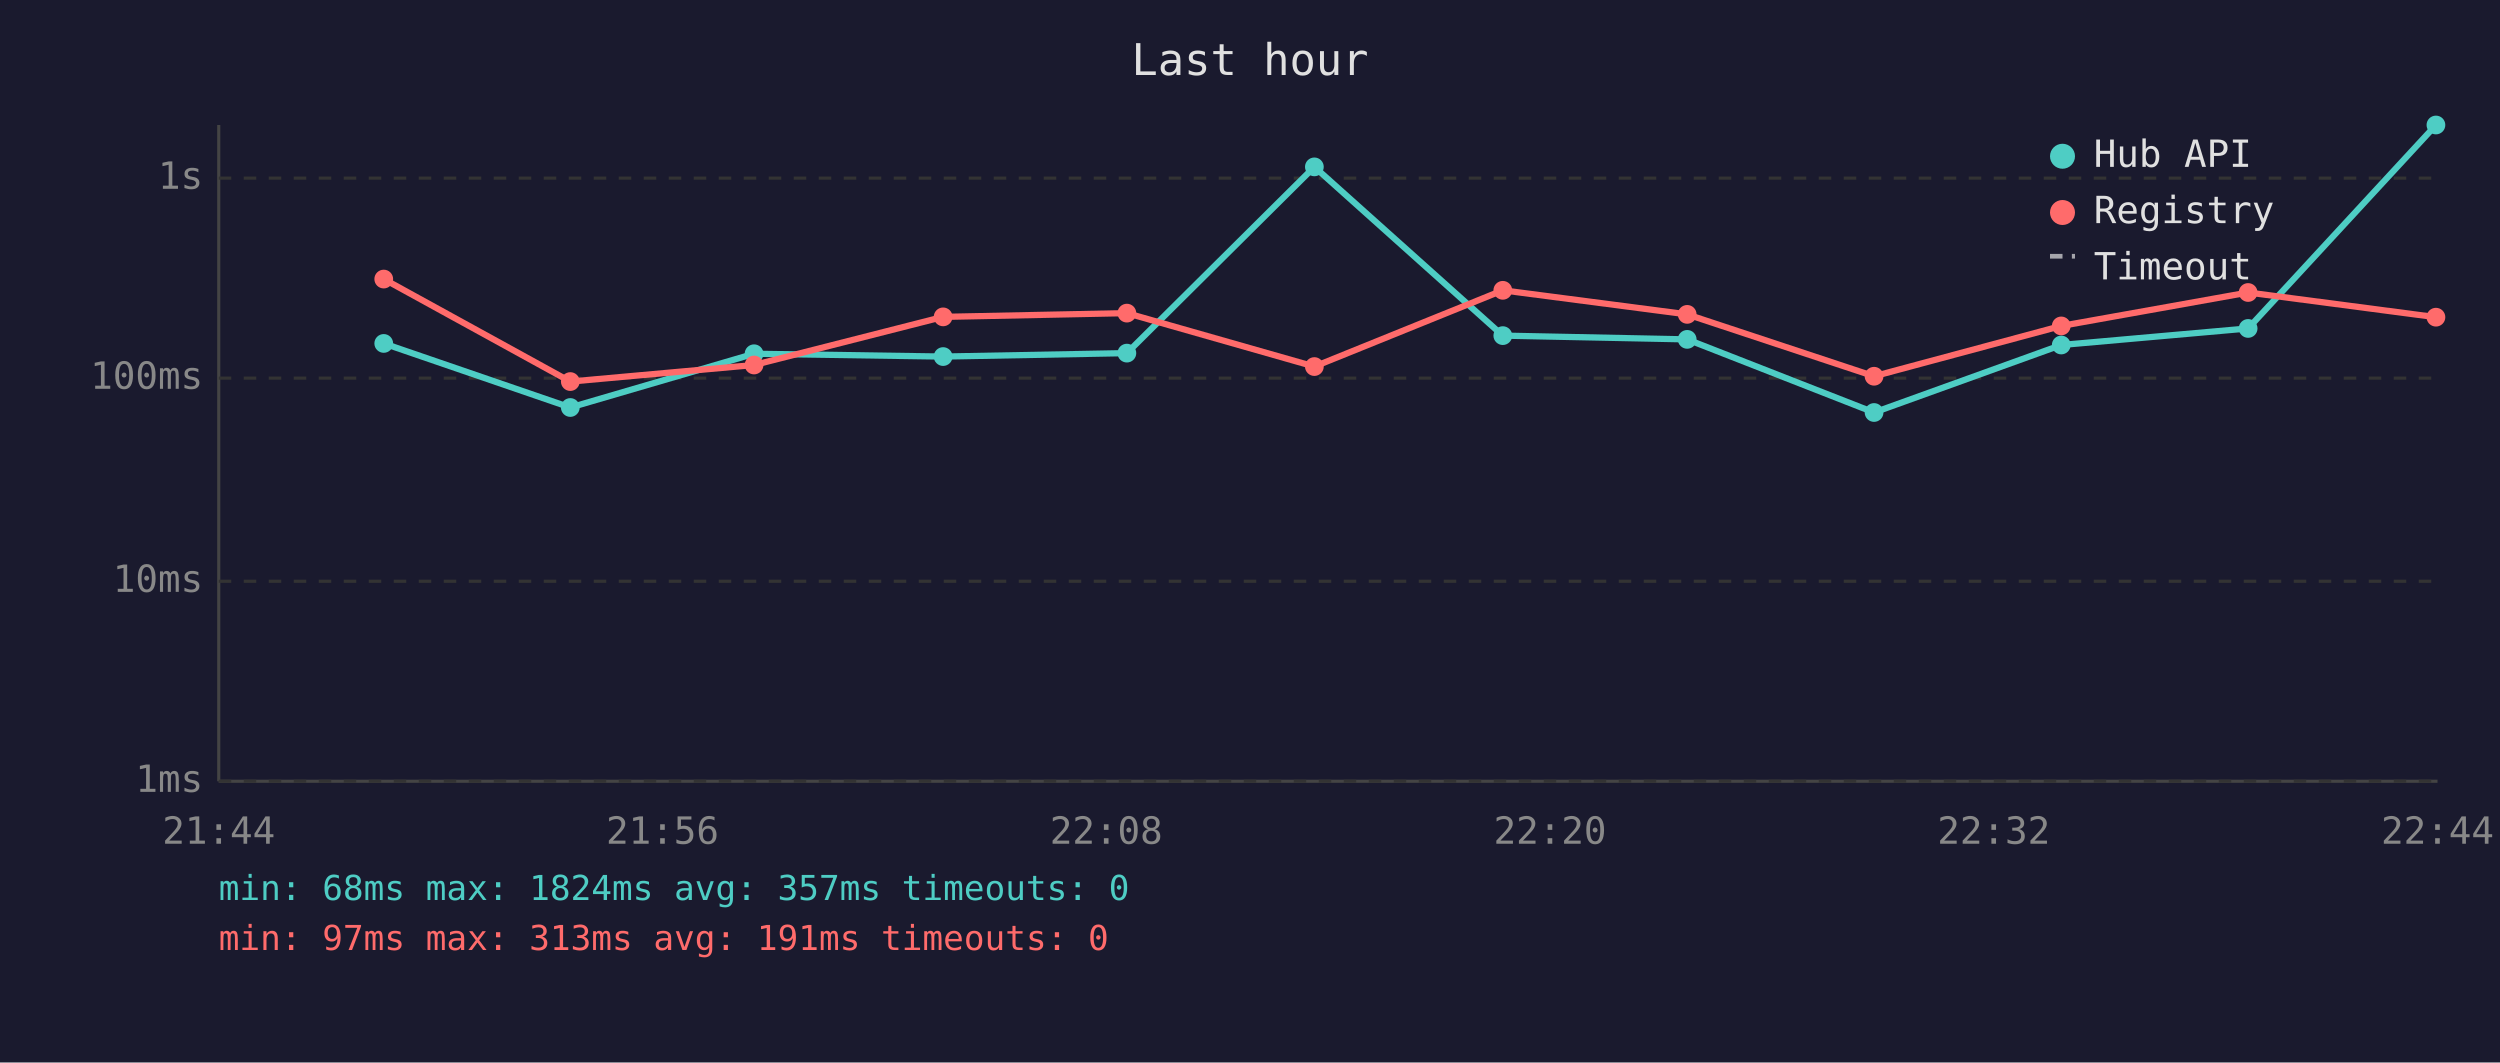
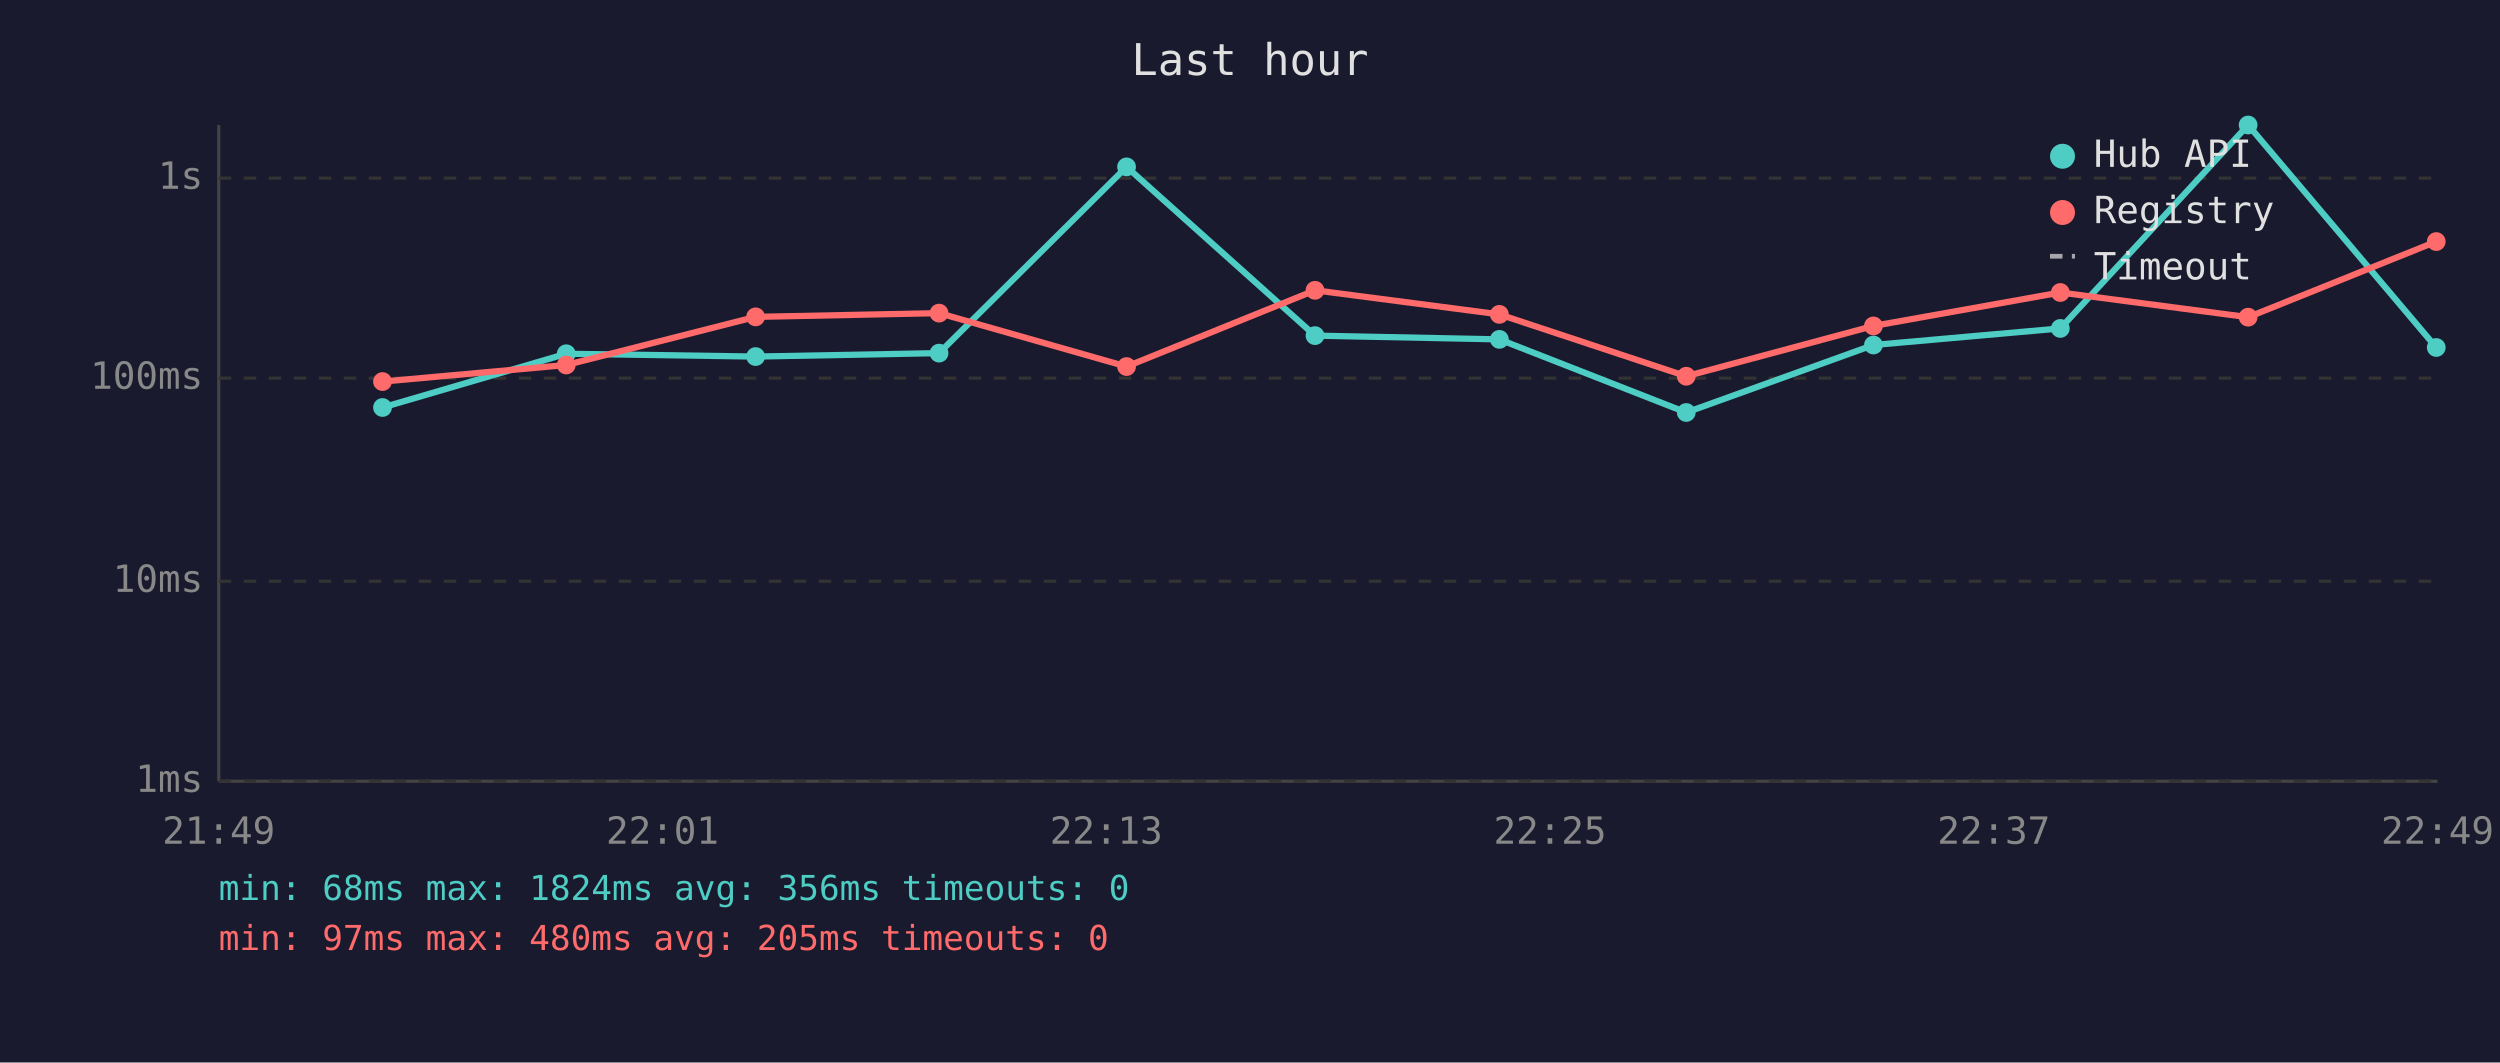
<svg xmlns="http://www.w3.org/2000/svg" viewBox="0 0 800 340" font-family="monospace" font-size="12">
  <rect width="800" height="340" fill="#1a1a2e" />
  <text x="400" y="24" fill="#e0e0e0" font-size="14" text-anchor="middle">Last hour</text>
  <line x1="70" y1="40" x2="70" y2="250" stroke="#444" stroke-width="1" />
  <line x1="70" y1="250" x2="780" y2="250" stroke="#444" stroke-width="1" />
  <line x1="70" y1="250" x2="780" y2="250" stroke="#333" stroke-width="1" stroke-dasharray="4" />
  <text x="65" y="250" fill="#888" text-anchor="end" dominant-baseline="middle">1ms</text>
  <line x1="70" y1="186" x2="780" y2="186" stroke="#333" stroke-width="1" stroke-dasharray="4" />
  <text x="65" y="186" fill="#888" text-anchor="end" dominant-baseline="middle">10ms</text>
  <line x1="70" y1="121" x2="780" y2="121" stroke="#333" stroke-width="1" stroke-dasharray="4" />
  <text x="65" y="121" fill="#888" text-anchor="end" dominant-baseline="middle">100ms</text>
  <line x1="70" y1="57" x2="780" y2="57" stroke="#333" stroke-width="1" stroke-dasharray="4" />
  <text x="65" y="57" fill="#888" text-anchor="end" dominant-baseline="middle">1s</text>
-   <text x="70" y="270" fill="#888" text-anchor="middle">21:44</text>
-   <text x="212" y="270" fill="#888" text-anchor="middle">21:56</text>
-   <text x="354" y="270" fill="#888" text-anchor="middle">22:08</text>
-   <text x="496" y="270" fill="#888" text-anchor="middle">22:20</text>
-   <text x="638" y="270" fill="#888" text-anchor="middle">22:32</text>
-   <text x="780" y="270" fill="#888" text-anchor="middle">22:44</text>
-   <polyline points="122.8,109.9 182.5,130.4 241.3,113.2 301.8,114.1 360.6,113.0 420.6,53.4 480.9,107.4 539.9,108.6 599.7,132.0 659.6,110.4 719.4,105.1 779.5,40.0" fill="none" stroke="#4ecdc4" stroke-width="2" opacity="1" />
-   <circle cx="122.8" cy="109.9" r="3" fill="#4ecdc4" />
-   <circle cx="182.5" cy="130.4" r="3" fill="#4ecdc4" />
-   <circle cx="241.3" cy="113.2" r="3" fill="#4ecdc4" />
-   <circle cx="301.8" cy="114.1" r="3" fill="#4ecdc4" />
-   <circle cx="360.6" cy="113.0" r="3" fill="#4ecdc4" />
-   <circle cx="420.6" cy="53.4" r="3" fill="#4ecdc4" />
-   <circle cx="480.9" cy="107.4" r="3" fill="#4ecdc4" />
-   <circle cx="539.9" cy="108.6" r="3" fill="#4ecdc4" />
-   <circle cx="599.7" cy="132.0" r="3" fill="#4ecdc4" />
-   <circle cx="659.6" cy="110.4" r="3" fill="#4ecdc4" />
-   <circle cx="719.4" cy="105.1" r="3" fill="#4ecdc4" />
-   <circle cx="779.5" cy="40.0" r="3" fill="#4ecdc4" />
-   <polyline points="122.8,89.3 182.5,122.1 241.3,116.8 301.8,101.4 360.6,100.2 420.6,117.3 480.9,92.9 539.9,100.6 599.7,120.4 659.6,104.3 719.4,93.6 779.5,101.5" fill="none" stroke="#ff6b6b" stroke-width="2" opacity="1" />
-   <circle cx="122.8" cy="89.3" r="3" fill="#ff6b6b" />
-   <circle cx="182.5" cy="122.1" r="3" fill="#ff6b6b" />
-   <circle cx="241.3" cy="116.8" r="3" fill="#ff6b6b" />
-   <circle cx="301.8" cy="101.4" r="3" fill="#ff6b6b" />
-   <circle cx="360.6" cy="100.2" r="3" fill="#ff6b6b" />
-   <circle cx="420.6" cy="117.3" r="3" fill="#ff6b6b" />
-   <circle cx="480.9" cy="92.9" r="3" fill="#ff6b6b" />
-   <circle cx="539.9" cy="100.6" r="3" fill="#ff6b6b" />
-   <circle cx="599.7" cy="120.4" r="3" fill="#ff6b6b" />
-   <circle cx="659.6" cy="104.3" r="3" fill="#ff6b6b" />
-   <circle cx="719.4" cy="93.6" r="3" fill="#ff6b6b" />
-   <circle cx="779.5" cy="101.5" r="3" fill="#ff6b6b" />
+   <text x="70" y="270" fill="#888" text-anchor="middle">21:49</text>
+   <text x="212" y="270" fill="#888" text-anchor="middle">22:01</text>
+   <text x="354" y="270" fill="#888" text-anchor="middle">22:13</text>
+   <text x="496" y="270" fill="#888" text-anchor="middle">22:25</text>
+   <text x="638" y="270" fill="#888" text-anchor="middle">22:37</text>
+   <text x="780" y="270" fill="#888" text-anchor="middle">22:49</text>
+   <polyline points="122.4,130.4 181.2,113.2 241.8,114.1 300.5,113.0 360.5,53.4 420.8,107.4 479.8,108.6 539.6,132.0 599.5,110.4 659.3,105.1 719.4,40.0 779.6,111.2" fill="none" stroke="#4ecdc4" stroke-width="2" opacity="1" />
+   <circle cx="122.4" cy="130.4" r="3" fill="#4ecdc4" />
+   <circle cx="181.2" cy="113.2" r="3" fill="#4ecdc4" />
+   <circle cx="241.8" cy="114.1" r="3" fill="#4ecdc4" />
+   <circle cx="300.5" cy="113.0" r="3" fill="#4ecdc4" />
+   <circle cx="360.5" cy="53.4" r="3" fill="#4ecdc4" />
+   <circle cx="420.8" cy="107.4" r="3" fill="#4ecdc4" />
+   <circle cx="479.8" cy="108.6" r="3" fill="#4ecdc4" />
+   <circle cx="539.6" cy="132.0" r="3" fill="#4ecdc4" />
+   <circle cx="599.5" cy="110.4" r="3" fill="#4ecdc4" />
+   <circle cx="659.3" cy="105.1" r="3" fill="#4ecdc4" />
+   <circle cx="719.4" cy="40.0" r="3" fill="#4ecdc4" />
+   <circle cx="779.6" cy="111.2" r="3" fill="#4ecdc4" />
+   <polyline points="122.4,122.1 181.2,116.8 241.8,101.4 300.5,100.2 360.5,117.3 420.8,92.9 479.8,100.6 539.6,120.4 599.5,104.3 659.3,93.6 719.4,101.5 779.6,77.3" fill="none" stroke="#ff6b6b" stroke-width="2" opacity="1" />
+   <circle cx="122.4" cy="122.1" r="3" fill="#ff6b6b" />
+   <circle cx="181.2" cy="116.8" r="3" fill="#ff6b6b" />
+   <circle cx="241.8" cy="101.4" r="3" fill="#ff6b6b" />
+   <circle cx="300.5" cy="100.2" r="3" fill="#ff6b6b" />
+   <circle cx="360.5" cy="117.3" r="3" fill="#ff6b6b" />
+   <circle cx="420.8" cy="92.9" r="3" fill="#ff6b6b" />
+   <circle cx="479.8" cy="100.6" r="3" fill="#ff6b6b" />
+   <circle cx="539.6" cy="120.4" r="3" fill="#ff6b6b" />
+   <circle cx="599.5" cy="104.3" r="3" fill="#ff6b6b" />
+   <circle cx="659.3" cy="93.6" r="3" fill="#ff6b6b" />
+   <circle cx="719.4" cy="101.5" r="3" fill="#ff6b6b" />
+   <circle cx="779.6" cy="77.3" r="3" fill="#ff6b6b" />
  <circle cx="660" cy="50" r="4" fill="#4ecdc4" />
  <text x="670" y="50" fill="#e0e0e0" dominant-baseline="middle">Hub API</text>
  <circle cx="660" cy="68" r="4" fill="#ff6b6b" />
  <text x="670" y="68" fill="#e0e0e0" dominant-baseline="middle">Registry</text>
  <line x1="656" y1="82" x2="664" y2="82" stroke="#e0e0e0" stroke-width="1.5" stroke-dasharray="4,3" opacity="0.7" />
  <text x="670" y="86" fill="#e0e0e0" dominant-baseline="middle">Timeout</text>
-   <text x="70" y="288" fill="#4ecdc4" font-size="11">min: 68ms  max: 1824ms  avg: 357ms  timeouts: 0</text>
-   <text x="70" y="304" fill="#ff6b6b" font-size="11">min: 97ms  max: 313ms  avg: 191ms  timeouts: 0</text>
+   <text x="70" y="288" fill="#4ecdc4" font-size="11">min: 68ms  max: 1824ms  avg: 356ms  timeouts: 0</text>
+   <text x="70" y="304" fill="#ff6b6b" font-size="11">min: 97ms  max: 480ms  avg: 205ms  timeouts: 0</text>
</svg>
